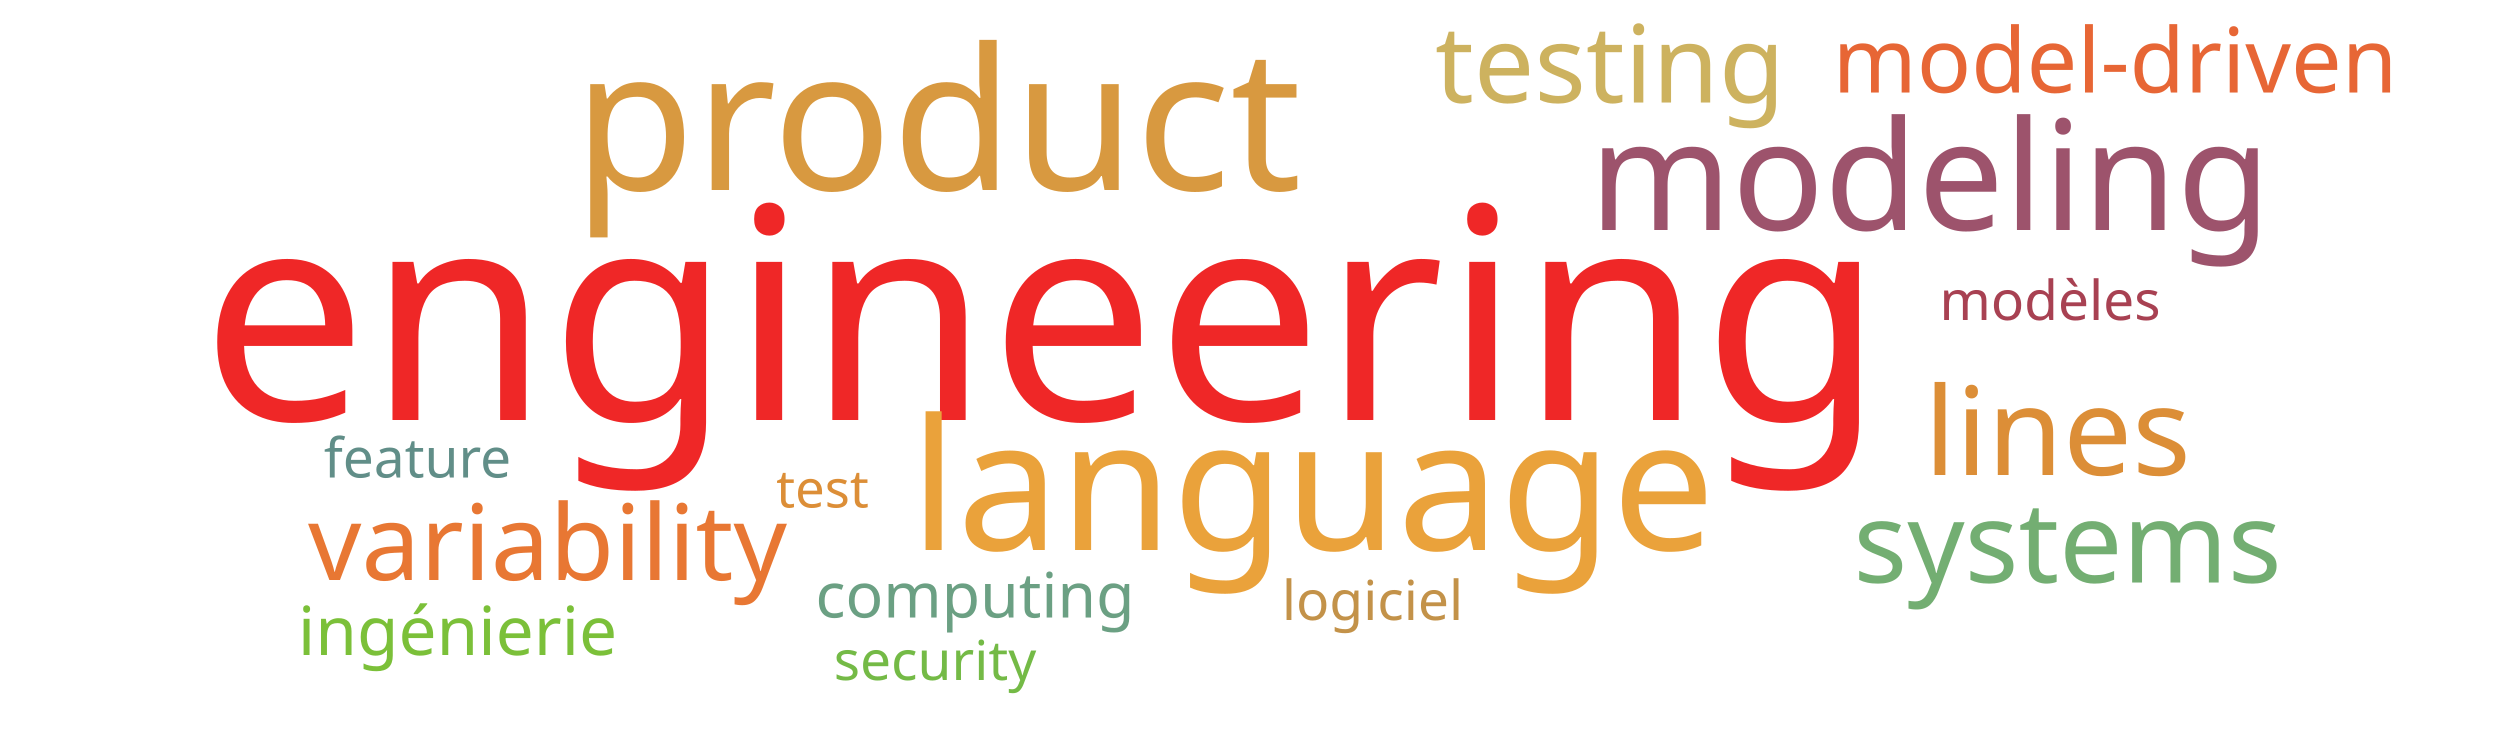
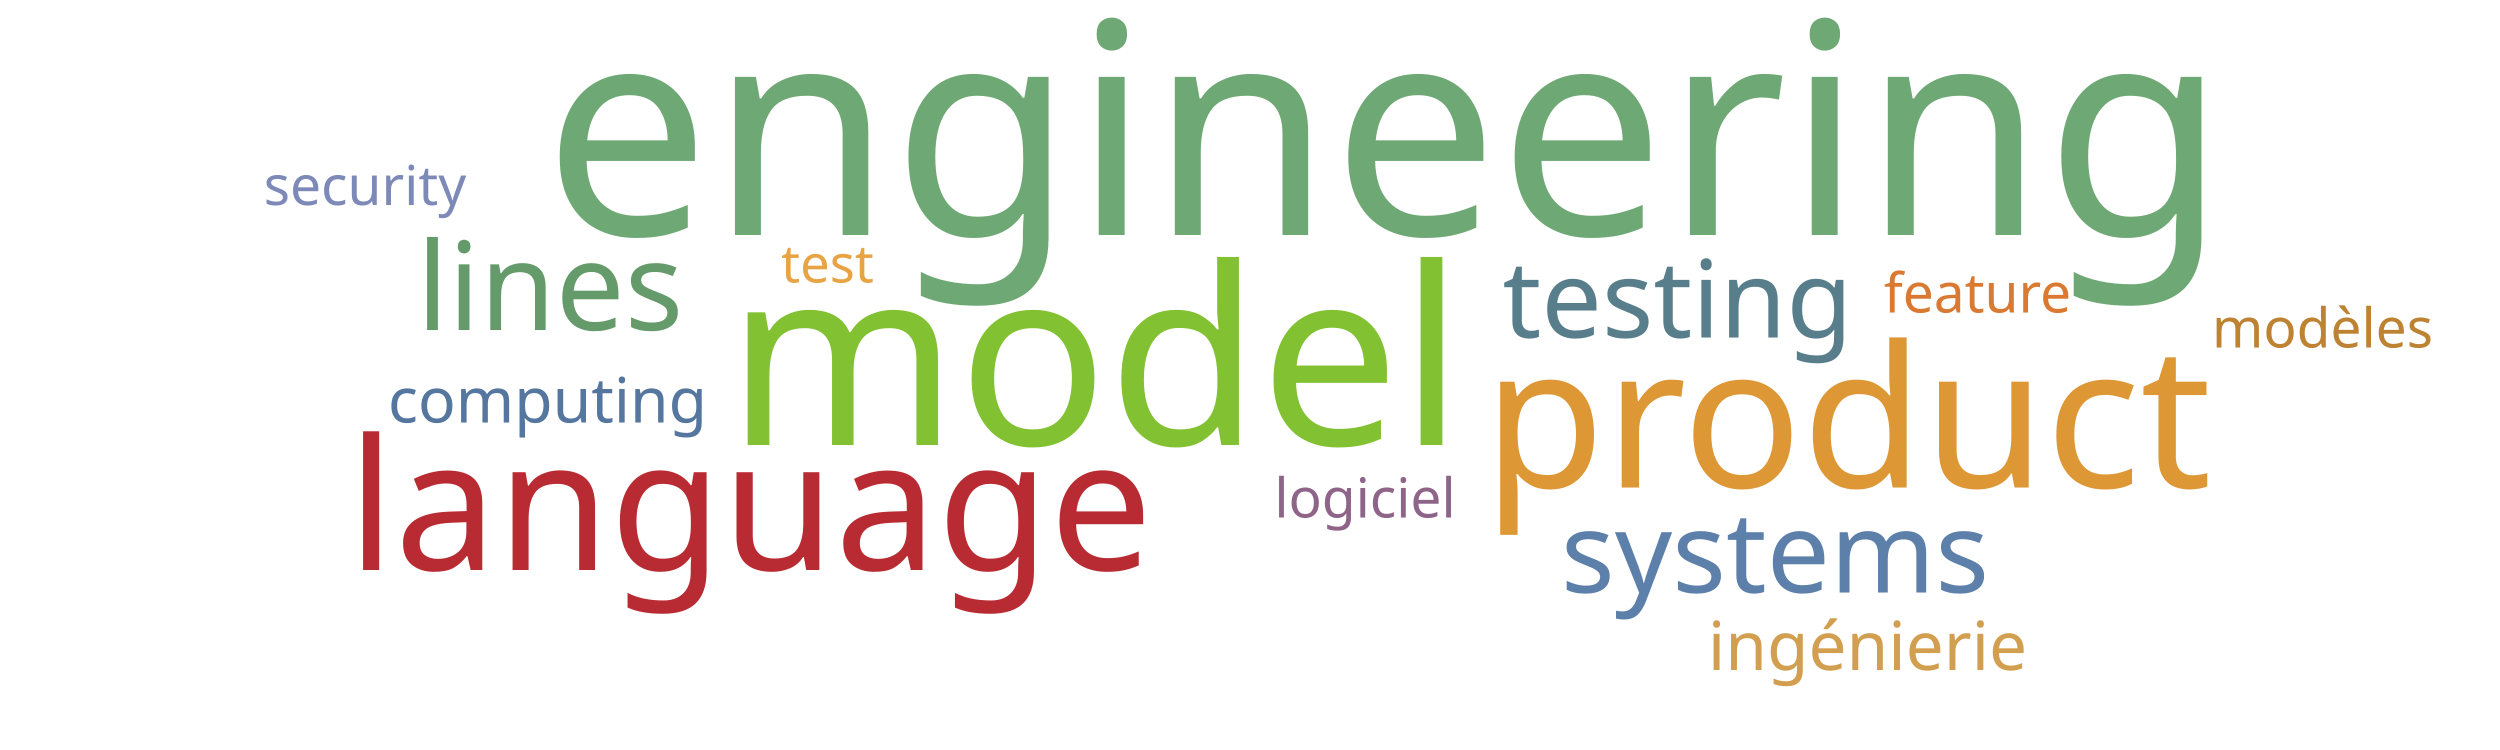
<svg xmlns="http://www.w3.org/2000/svg" width="1000" height="300">
  <g transform="translate(500, 150)">
-     <text text-anchor="middle" style="font-family: Impact; font-size: 118px; fill: #ef2727" transform="translate(-83,18)rotate(0)">engineering</text>
-     <text text-anchor="middle" style="font-family: Impact; font-size: 79px; fill: #d89940" transform="translate(-125,-74)rotate(0)">product</text>
-     <text text-anchor="middle" style="font-family: Impact; font-size: 73px; fill: #eaa23b" transform="translate(25,70)rotate(0)">language</text>
-     <text text-anchor="middle" style="font-family: Impact; font-size: 61px; fill: #9d536c" transform="translate(272,-58)rotate(0)">modeling</text>
-     <text text-anchor="middle" style="font-family: Impact; font-size: 49px; fill: #dc8e37" transform="translate(323,40)rotate(0)">lines</text>
-     <text text-anchor="middle" style="font-family: Impact; font-size: 45px; fill: #73ae72" transform="translate(327,83)rotate(0)">systems</text>
-     <text text-anchor="middle" style="font-family: Impact; font-size: 43px; fill: #cdb25f" transform="translate(144,-109)rotate(0)">testing</text>
-     <text text-anchor="middle" style="font-family: Impact; font-size: 42px; fill: #e87733" transform="translate(-281,82)rotate(0)">variability</text>
-     <text text-anchor="middle" style="font-family: Impact; font-size: 36px; fill: #e76635" transform="translate(346,-113)rotate(0)">model-driven</text>
-     <text text-anchor="middle" style="font-family: Impact; font-size: 27px; fill: #7bc039" transform="translate(-317,112)rotate(0)">ingénierie</text>
-     <text text-anchor="middle" style="font-family: Impact; font-size: 25px; fill: #6ba083" transform="translate(-110,97)rotate(0)">computing</text>
-     <text text-anchor="middle" style="font-family: Impact; font-size: 22px; fill: #618e88" transform="translate(-333,41)rotate(0)">feature</text>
-     <text text-anchor="middle" style="font-family: Impact; font-size: 22px; fill: #74ba46" transform="translate(-126,122)rotate(0)">security</text>
-     <text text-anchor="middle" style="font-family: Impact; font-size: 22px; fill: #c39249" transform="translate(49,98)rotate(0)">logiciel</text>
-     <text text-anchor="middle" style="font-family: Impact; font-size: 22px; fill: #a84152" transform="translate(320,-22)rotate(0)">modèles</text>
-     <text text-anchor="middle" style="font-family: Impact; font-size: 21px; fill: #dc8e37" transform="translate(-171,53)rotate(0)">test</text>
+     <text text-anchor="middle" style="font-family: Impact; font-size: 118px; fill: #6ea874" transform="translate(54,-56)rotate(0)">engineering</text>
+     <text text-anchor="middle" style="font-family: Impact; font-size: 99px; fill: #82c131" transform="translate(-62,28)rotate(0)">model</text>
+     <text text-anchor="middle" style="font-family: Impact; font-size: 79px; fill: #dd9735" transform="translate(239,45)rotate(0)">product</text>
+     <text text-anchor="middle" style="font-family: Impact; font-size: 73px; fill: #b92b32" transform="translate(-200,78)rotate(0)">language</text>
+     <text text-anchor="middle" style="font-family: Impact; font-size: 49px; fill: #659b6b" transform="translate(-280,-18)rotate(0)">lines</text>
+     <text text-anchor="middle" style="font-family: Impact; font-size: 45px; fill: #5c80aa" transform="translate(210,87)rotate(0)">systems</text>
+     <text text-anchor="middle" style="font-family: Impact; font-size: 43px; fill: #587e8c" transform="translate(171,-15)rotate(0)">testing</text>
+     <text text-anchor="middle" style="font-family: Impact; font-size: 27px; fill: #d19f4f" transform="translate(247,118)rotate(0)">ingénierie</text>
+     <text text-anchor="middle" style="font-family: Impact; font-size: 25px; fill: #55769e" transform="translate(-281,19)rotate(0)">computing</text>
+     <text text-anchor="middle" style="font-family: Impact; font-size: 22px; fill: #da7931" transform="translate(291,-25)rotate(0)">feature</text>
+     <text text-anchor="middle" style="font-family: Impact; font-size: 22px; fill: #7d89b7" transform="translate(-354,-68)rotate(0)">security</text>
+     <text text-anchor="middle" style="font-family: Impact; font-size: 22px; fill: #8e6488" transform="translate(46,57)rotate(0)">logiciel</text>
+     <text text-anchor="middle" style="font-family: Impact; font-size: 22px; fill: #bd8332" transform="translate(429,-11)rotate(0)">modèles</text>
+     <text text-anchor="middle" style="font-family: Impact; font-size: 21px; fill: #e8a444" transform="translate(-169,-37)rotate(0)">test</text>
  </g>
</svg>
